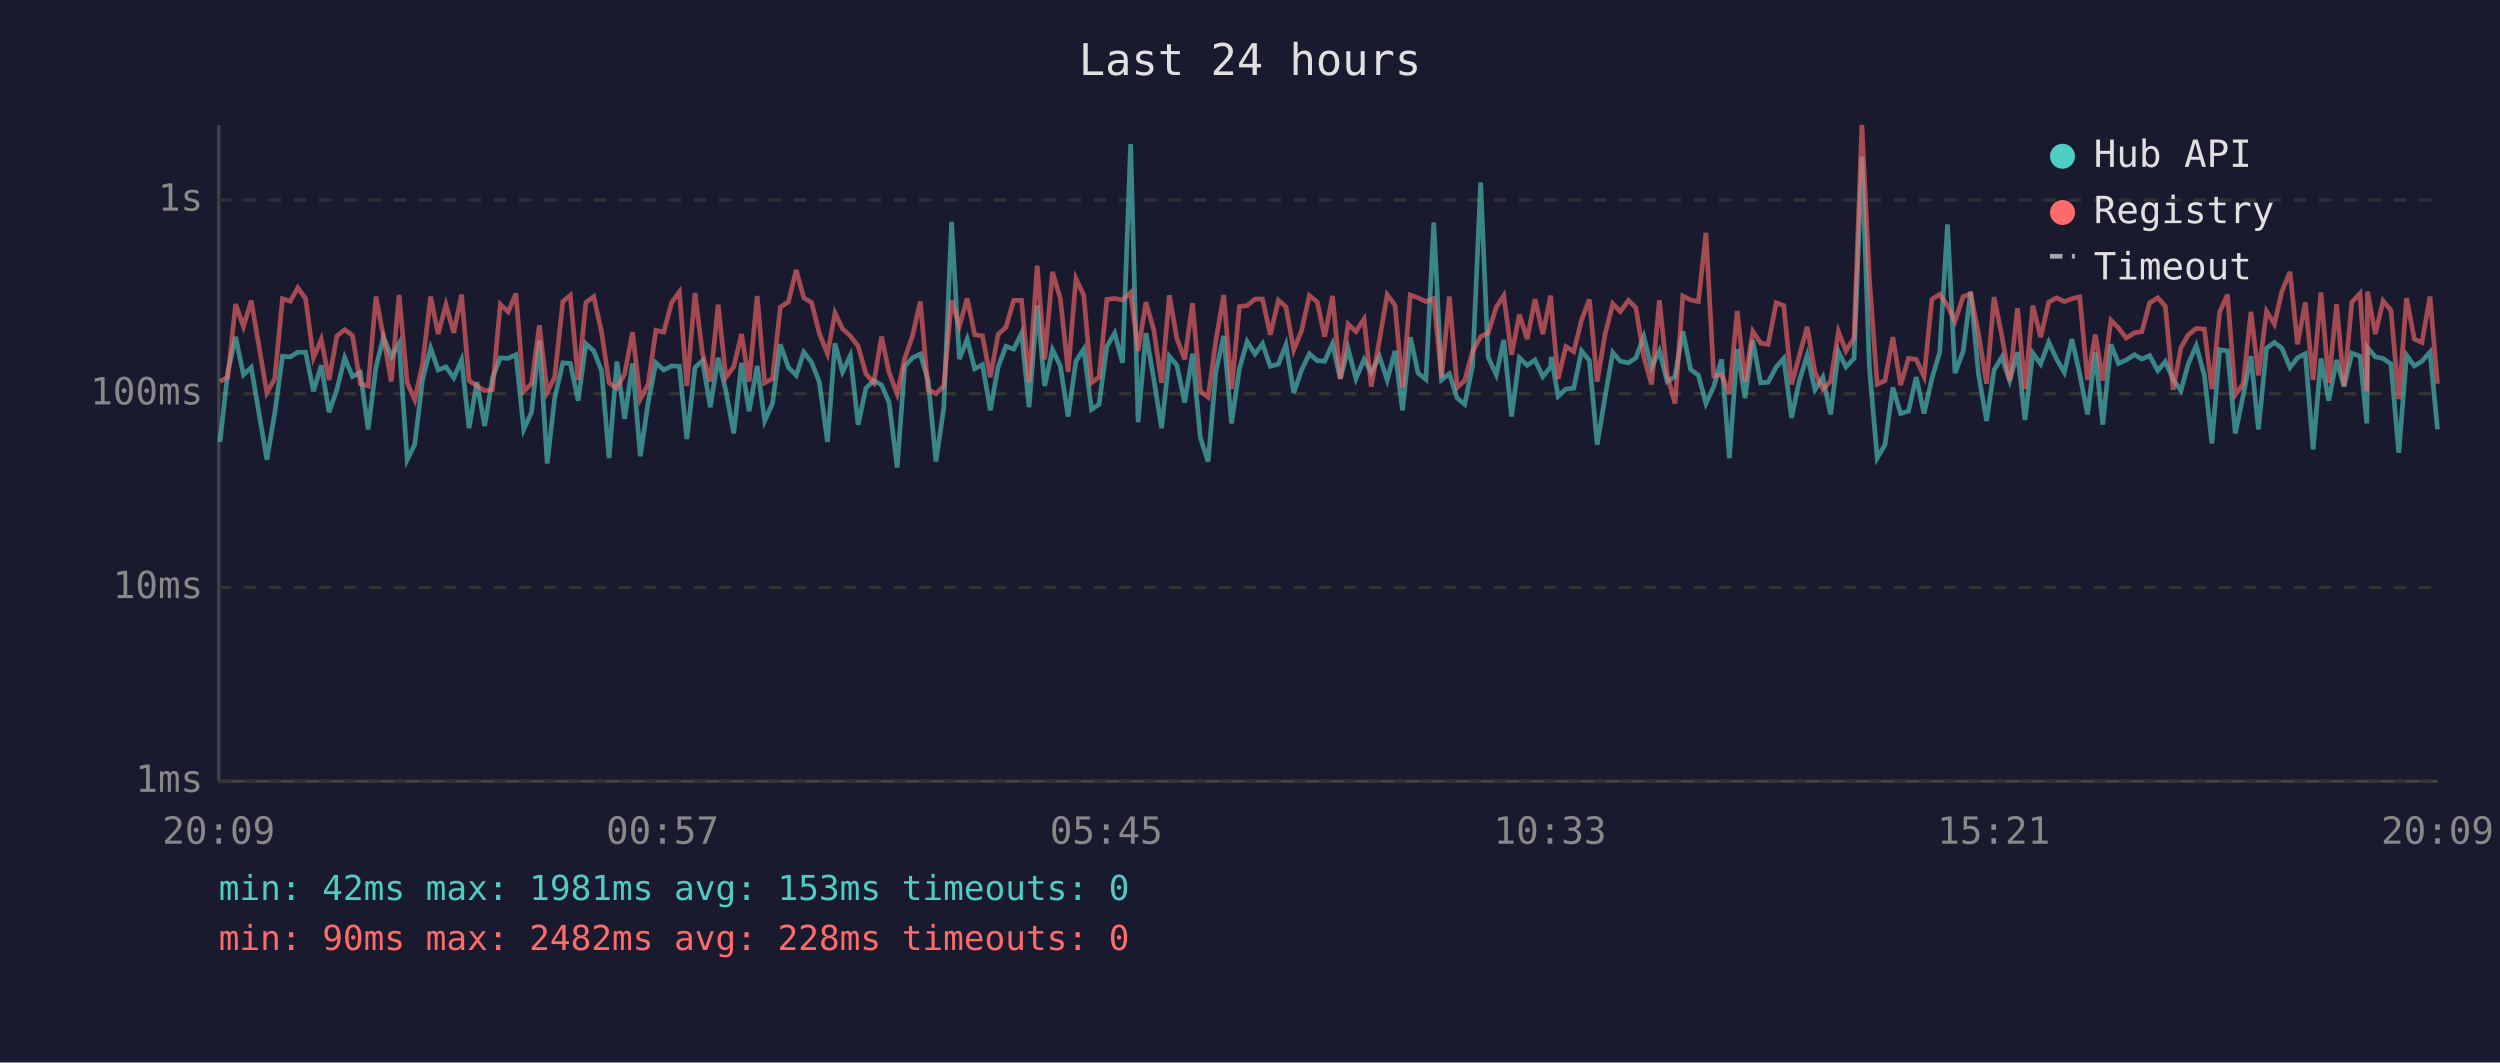
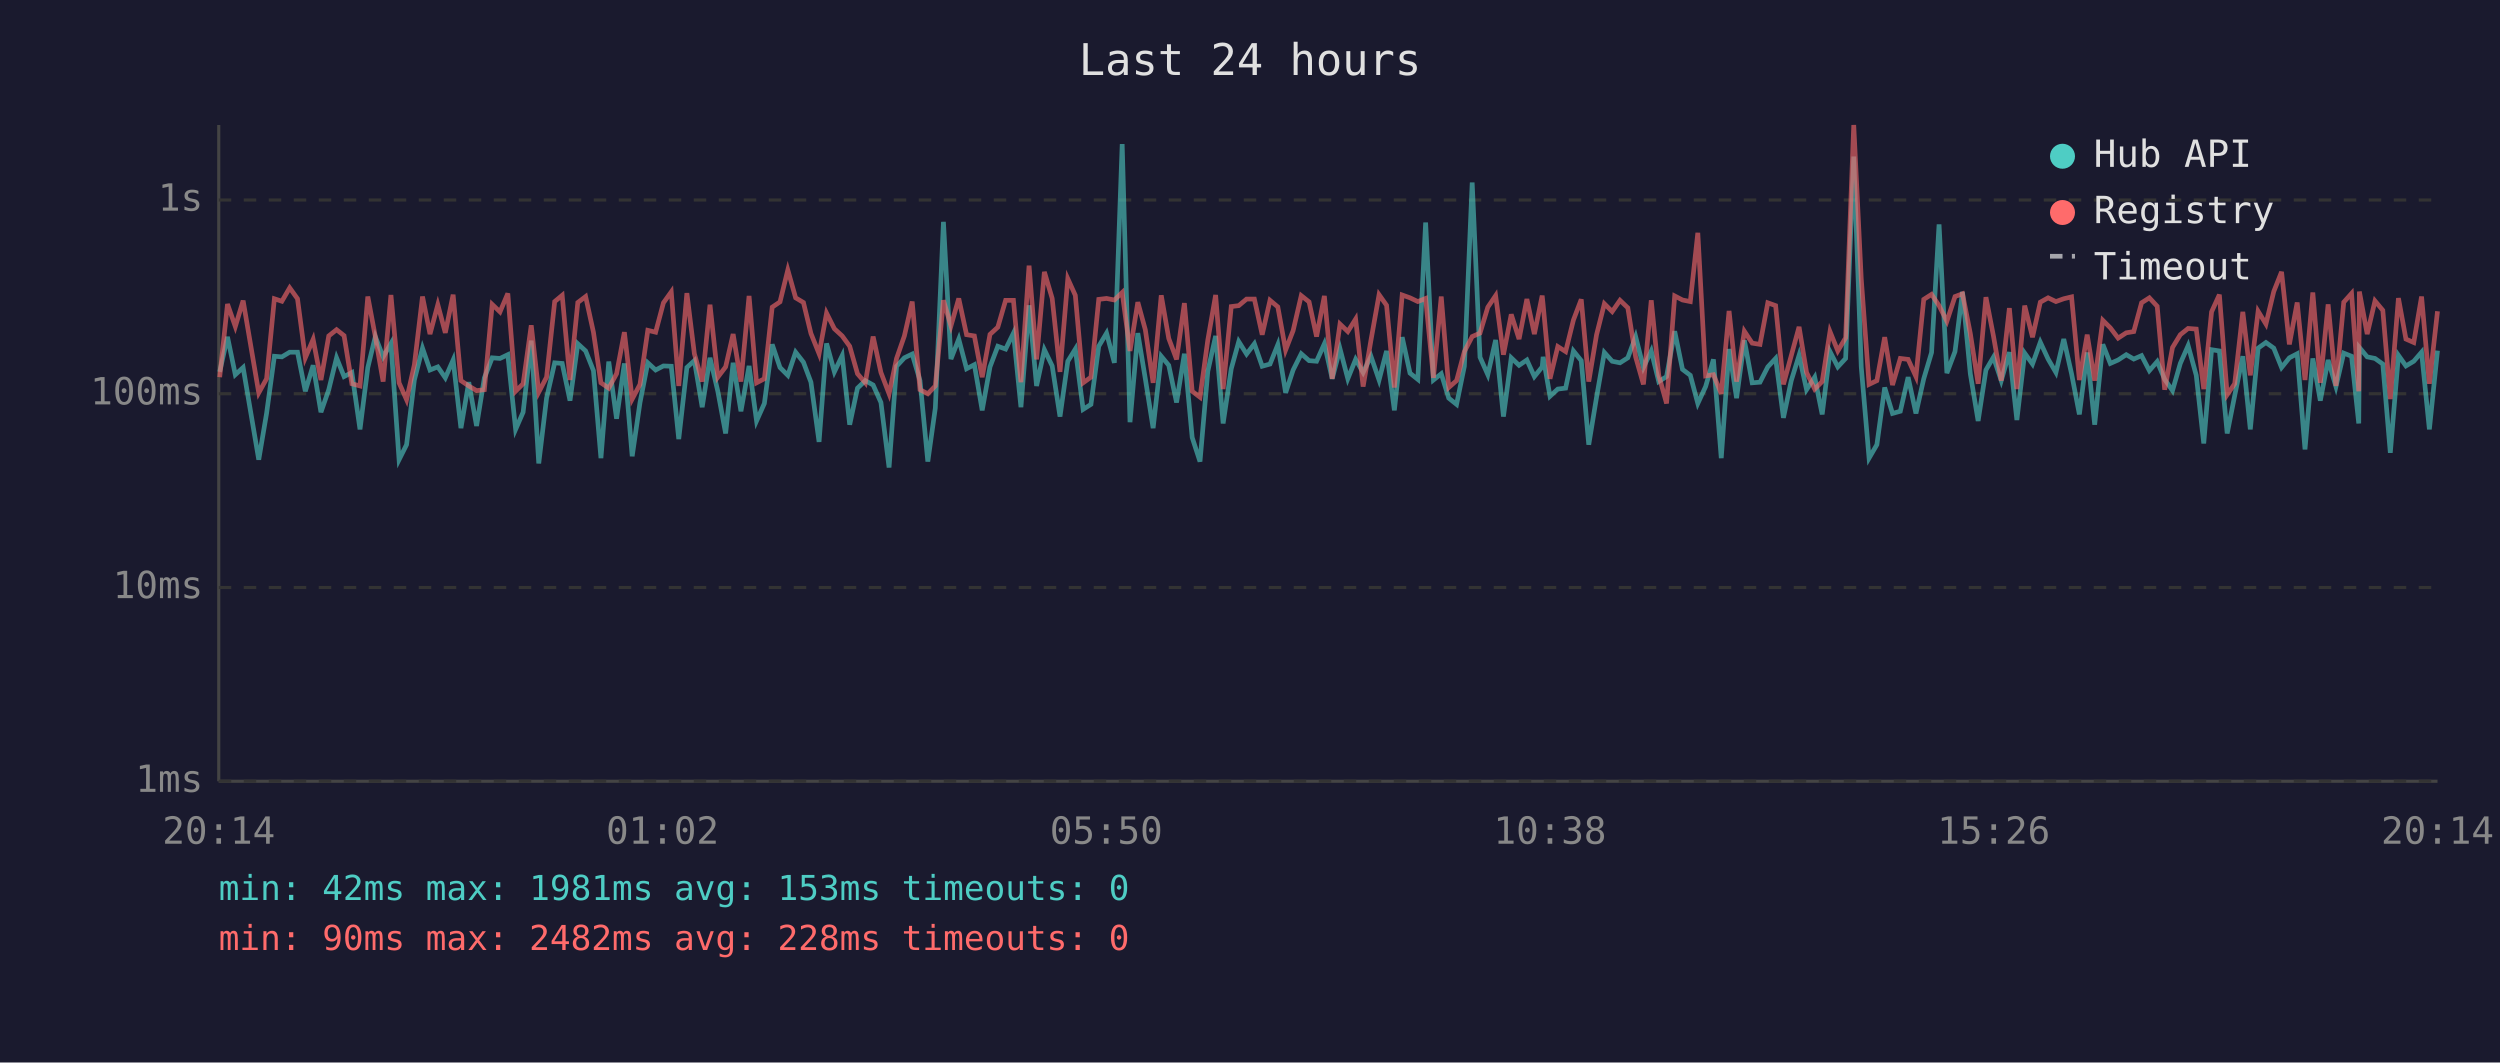
<svg xmlns="http://www.w3.org/2000/svg" viewBox="0 0 800 340" font-family="monospace" font-size="12">
  <rect width="800" height="340" fill="#1a1a2e" />
  <text x="400" y="24" fill="#e0e0e0" font-size="14" text-anchor="middle">Last 24 hours</text>
  <line x1="70" y1="40" x2="70" y2="250" stroke="#444" stroke-width="1" />
  <line x1="70" y1="250" x2="780" y2="250" stroke="#444" stroke-width="1" />
  <line x1="70" y1="250" x2="780" y2="250" stroke="#333" stroke-width="1" stroke-dasharray="4" />
  <text x="65" y="250" fill="#888" text-anchor="end" dominant-baseline="middle">1ms</text>
  <line x1="70" y1="188" x2="780" y2="188" stroke="#333" stroke-width="1" stroke-dasharray="4" />
  <text x="65" y="188" fill="#888" text-anchor="end" dominant-baseline="middle">10ms</text>
  <line x1="70" y1="126" x2="780" y2="126" stroke="#333" stroke-width="1" stroke-dasharray="4" />
  <text x="65" y="126" fill="#888" text-anchor="end" dominant-baseline="middle">100ms</text>
  <line x1="70" y1="64" x2="780" y2="64" stroke="#333" stroke-width="1" stroke-dasharray="4" />
  <text x="65" y="64" fill="#888" text-anchor="end" dominant-baseline="middle">1s</text>
-   <text x="70" y="270" fill="#888" text-anchor="middle">20:09</text>
-   <text x="212" y="270" fill="#888" text-anchor="middle">00:57</text>
-   <text x="354" y="270" fill="#888" text-anchor="middle">05:45</text>
-   <text x="496" y="270" fill="#888" text-anchor="middle">10:33</text>
-   <text x="638" y="270" fill="#888" text-anchor="middle">15:21</text>
-   <text x="780" y="270" fill="#888" text-anchor="middle">20:09</text>
-   <polyline points="70.4,141.4 72.9,119.0 75.4,107.8 77.9,119.9 80.4,117.6 85.4,147.1 87.9,132.3 90.4,114.0 92.9,114.2 95.3,112.7 97.8,112.7 100.3,125.2 102.8,116.9 105.3,131.9 107.8,124.7 110.3,114.5 112.8,120.5 115.3,119.2 117.8,137.4 120.3,117.6 122.7,107.7 125.2,114.2 127.7,109.9 130.3,147.1 132.7,142.3 135.2,121.6 137.8,111.4 140.2,118.4 142.7,117.4 145.2,120.9 147.7,115.2 150.1,137.0 152.6,122.3 155.1,136.3 157.6,120.9 160.1,114.5 162.6,114.7 165.1,113.5 167.6,137.4 170.1,131.9 172.6,109.0 175.1,148.3 177.5,127.4 180.1,116.1 182.5,116.3 185.0,128.2 187.5,110.0 190.0,112.3 192.5,118.6 194.9,146.6 197.4,115.7 199.9,134.0 202.4,116.3 204.9,146.0 207.4,128.8 209.9,116.1 212.4,118.4 214.9,117.1 217.4,117.2 219.8,140.5 222.4,117.6 224.8,115.4 227.3,130.3 229.8,114.5 232.3,125.2 234.8,138.7 237.3,116.1 239.7,131.6 242.3,117.1 244.7,134.7 247.2,129.1 249.7,110.2 252.3,117.6 254.8,120.1 257.2,112.7 259.7,115.9 262.2,122.3 264.8,141.4 267.2,109.9 269.6,119.0 272.1,113.8 274.6,135.9 277.1,124.2 279.6,121.8 282.1,123.2 284.5,128.8 287.1,149.6 289.5,117.2 292.0,114.5 294.5,113.3 297.0,121.8 299.5,147.7 302.0,130.6 304.5,71.0 307.0,114.9 309.5,108.5 311.9,118.0 314.4,116.7 316.9,131.3 319.4,117.4 321.9,110.8 324.4,111.7 326.9,106.6 329.3,130.3 331.9,97.7 334.3,123.5 336.8,111.9 339.3,117.1 341.8,133.3 344.3,115.6 346.8,111.7 349.3,131.0 351.7,129.4 354.2,110.8 356.7,106.6 359.2,116.1 361.8,46.1 364.2,135.1 366.7,106.6 369.2,121.2 371.7,137.0 374.2,114.0 376.6,116.9 379.1,128.8 381.6,113.2 384.1,140.0 386.6,147.7 389.1,118.8 391.6,107.5 394.1,135.5 396.6,118.0 399.1,109.3 401.6,113.3 404.0,110.0 406.5,117.2 409.1,116.5 411.5,110.3 414.0,125.7 416.5,118.4 419.0,113.2 421.5,115.4 423.9,115.6 426.4,110.0 428.9,121.2 431.4,111.6 433.9,121.2 436.5,115.0 438.8,119.2 441.4,114.0 443.9,121.6 446.4,112.3 448.8,131.3 451.3,107.9 453.8,119.4 456.3,121.4 458.8,71.2 461.3,121.6 463.8,119.6 466.3,127.4 468.7,129.4 471.2,117.2 473.8,58.4 476.2,114.3 478.8,119.9 481.2,108.8 483.7,133.3 486.2,114.5 488.7,116.9 491.2,115.2 493.7,120.5 496.2,117.4 496.4,114.2 498.6,126.8 501.1,124.5 503.6,124.2 506.1,112.3 508.6,115.4 511.1,142.3 513.6,127.1 516.1,112.8 518.5,115.6 521.1,116.1 523.5,114.5 526.0,107.7 528.5,117.6 531.0,112.3 533.5,122.1 536.0,120.5 538.5,106.0 541.0,118.2 543.5,120.1 545.9,129.1 548.4,123.7 550.9,115.0 553.4,146.6 555.9,111.7 558.4,127.4 560.9,108.9 563.4,122.5 565.8,122.3 568.4,117.4 570.8,114.7 573.3,133.7 575.8,121.8 578.3,113.7 580.8,124.7 583.3,120.7 585.8,132.6 588.3,112.5 590.7,117.4 593.3,114.7 595.8,50.1 598.2,117.4 600.7,146.6 603.2,142.3 605.7,124.0 608.2,132.3 610.7,131.6 613.2,120.7 615.7,132.3 618.2,121.2 620.7,112.8 623.2,71.8 625.6,119.4 628.2,112.5 630.6,93.4 633.1,119.6 635.7,134.7 638.1,118.4 640.6,114.3 643.1,121.8 645.6,112.7 648.0,134.4 650.5,113.0 653.0,116.5 655.6,109.5 658.1,114.9 660.6,119.2 663.0,108.5 665.5,119.6 668.0,132.6 670.5,112.8 672.9,135.9 675.5,110.2 677.9,116.3 680.4,115.2 683.0,113.5 685.4,114.9 687.9,113.8 690.5,118.6 692.9,115.7 695.4,121.4 697.9,125.0 700.3,116.3 702.8,110.6 705.4,120.1 707.8,141.9 710.3,111.9 712.8,112.3 715.3,138.7 717.8,126.6 720.3,114.0 722.7,137.4 725.3,111.4 727.8,109.6 730.2,111.4 732.8,117.6 735.2,114.5 737.7,113.2 740.2,143.8 742.7,114.7 745.2,128.2 747.7,115.2 750.1,123.7 752.6,113.0 755.2,114.0 757.4,135.5 757.6,111.2 760.1,114.2 762.6,114.7 765.1,116.5 767.6,144.9 770.1,113.7 772.6,117.1 775.0,115.6 777.6,112.7 780.0,137.4" fill="none" stroke="#4ecdc4" stroke-width="1.5" opacity="0.6" />
-   <polyline points="70.4,122.1 72.9,120.7 75.4,97.3 77.9,104.5 80.4,96.2 85.4,125.7 87.9,121.2 90.4,95.6 92.9,96.4 95.3,92.1 97.8,95.6 100.3,114.5 102.8,108.6 105.3,121.6 107.8,107.5 110.3,105.5 112.8,107.4 115.3,122.8 117.8,123.5 120.3,94.9 122.7,107.7 125.2,122.1 127.7,94.4 130.3,122.5 132.7,127.9 135.2,116.7 137.8,94.9 140.2,106.9 142.7,97.5 145.2,106.5 147.7,94.3 150.1,121.8 152.6,123.5 155.1,125.0 157.6,124.7 160.1,97.4 162.6,99.8 165.1,93.9 167.6,125.2 170.1,122.8 172.6,104.1 175.1,125.5 177.5,120.7 180.1,96.5 182.5,94.5 185.0,121.6 187.5,96.8 190.0,94.9 192.5,106.3 194.9,122.5 197.4,124.2 199.9,119.6 202.4,106.3 204.9,127.7 207.4,123.0 209.9,105.7 212.4,106.3 214.9,96.9 217.4,93.4 219.8,123.5 222.4,93.8 224.8,113.2 227.3,122.1 229.8,97.5 232.3,120.7 234.8,117.4 237.3,106.9 239.7,122.1 242.3,94.7 244.7,122.5 247.2,121.2 249.7,98.3 252.3,96.6 254.8,86.4 257.2,95.3 259.7,96.8 262.2,106.7 264.8,113.2 267.2,100.2 269.6,105.2 272.1,107.5 274.6,110.8 277.1,119.6 279.6,122.5 282.1,107.7 284.5,119.2 287.1,126.0 289.5,114.7 292.0,107.5 294.5,96.5 297.0,124.7 299.5,126.0 302.0,123.5 304.5,96.1 307.0,104.3 309.5,95.5 311.9,107.1 314.4,107.5 316.9,120.7 319.4,107.0 321.9,104.7 324.4,96.1 326.9,96.1 329.3,122.3 331.9,85.0 334.3,115.0 336.8,87.0 339.3,95.5 341.8,119.0 344.3,89.2 346.8,94.5 349.3,122.5 351.7,120.7 354.2,95.8 356.7,95.5 359.2,96.0 361.8,93.6 364.2,112.3 366.7,96.7 369.2,105.5 371.7,122.5 374.2,94.5 376.6,108.3 379.1,115.0 381.6,97.0 384.1,125.2 386.6,127.1 389.1,108.8 391.6,94.4 394.1,124.5 396.6,98.1 399.1,97.8 401.6,95.7 404.0,95.7 406.5,107.1 409.1,96.1 411.5,98.2 414.0,112.0 416.5,105.8 419.0,94.6 421.5,96.6 423.9,107.7 426.4,94.7 428.9,121.2 431.4,103.7 433.9,106.1 436.5,102.1 438.8,123.7 441.4,108.9 443.9,94.3 446.4,97.7 448.8,124.0 451.3,94.4 453.8,95.3 456.3,96.5 458.8,95.5 461.3,120.9 463.8,94.9 466.3,124.0 468.7,121.8 471.2,112.5 473.8,107.7 476.2,106.6 478.8,98.3 481.2,94.6 483.7,113.5 486.2,100.6 488.7,108.5 491.2,95.7 493.7,106.9 496.2,94.6 496.4,97.5 498.6,121.2 501.1,110.9 503.6,112.5 506.1,102.4 508.6,95.8 511.1,122.1 513.6,107.1 516.1,97.2 518.5,99.7 521.1,96.1 523.5,98.5 526.0,114.2 528.5,123.0 531.0,96.1 533.5,120.1 536.0,129.1 538.5,94.7 541.0,96.0 543.5,96.5 545.9,74.5 548.4,120.3 550.9,119.9 553.4,126.0 555.9,99.5 558.4,122.1 560.9,106.0 563.4,109.8 565.8,110.2 568.4,96.9 570.8,97.8 573.3,123.0 575.8,113.8 578.3,104.6 580.8,119.2 583.3,124.5 585.8,122.1 588.3,106.1 590.7,112.3 593.3,108.1 595.8,40.0 598.2,89.2 600.7,123.0 603.2,121.8 605.7,107.9 608.2,123.2 610.7,114.7 613.2,115.0 615.7,120.5 618.2,95.8 620.7,94.2 623.2,97.8 625.6,102.8 628.2,94.9 630.6,94.0 633.1,106.7 635.7,122.8 638.1,95.1 640.6,107.5 643.1,121.8 645.6,98.6 648.0,124.5 650.5,97.8 653.0,107.9 655.6,96.7 658.1,95.3 660.6,96.5 663.0,95.6 665.5,95.0 668.0,121.6 670.5,107.1 672.9,121.8 675.5,102.5 677.9,104.9 680.4,108.2 683.0,106.5 685.4,106.1 687.9,96.9 690.5,95.3 692.9,98.0 695.4,124.7 697.9,111.2 700.3,107.1 702.8,105.1 705.4,105.3 707.8,124.5 710.3,99.8 712.8,94.3 715.3,126.3 717.8,122.8 720.3,99.8 722.7,120.1 725.3,99.6 727.8,103.7 730.2,93.3 732.8,87.0 735.2,110.2 737.7,96.8 740.2,121.6 742.7,93.6 745.2,122.5 747.7,97.4 750.1,123.5 752.6,96.7 755.2,93.9 757.4,125.2 757.6,93.3 760.1,106.9 762.6,96.3 765.1,99.3 767.6,127.7 770.1,95.4 772.6,108.5 775.0,109.6 777.6,94.9 780.0,122.8" fill="none" stroke="#ff6b6b" stroke-width="1.5" opacity="0.6" />
+   <text x="70" y="270" fill="#888" text-anchor="middle">20:14</text>
+   <text x="212" y="270" fill="#888" text-anchor="middle">01:02</text>
+   <text x="354" y="270" fill="#888" text-anchor="middle">05:50</text>
+   <text x="496" y="270" fill="#888" text-anchor="middle">10:38</text>
+   <text x="638" y="270" fill="#888" text-anchor="middle">15:26</text>
+   <text x="780" y="270" fill="#888" text-anchor="middle">20:14</text>
+   <polyline points="70.3,119.0 72.8,107.8 75.3,119.9 77.8,117.6 82.8,147.1 85.3,132.3 87.8,114.0 90.2,114.2 92.7,112.7 95.2,112.7 97.7,125.2 100.2,116.9 102.7,131.9 105.2,124.7 107.7,114.5 110.1,120.5 112.6,119.2 115.2,137.4 117.7,117.6 120.1,107.7 122.6,114.2 125.1,109.9 127.7,147.1 130.1,142.3 132.6,121.6 135.2,111.4 137.6,118.4 140.1,117.4 142.5,120.9 145.0,115.2 147.5,137.0 150.0,122.3 152.5,136.3 155.0,120.9 157.5,114.5 160.0,114.7 162.5,113.5 165.0,137.4 167.4,131.9 170.0,109.0 172.4,148.3 174.9,127.4 177.5,116.1 179.9,116.3 182.4,128.2 184.9,110.0 187.4,112.3 189.9,118.6 192.3,146.6 194.8,115.7 197.3,134.0 199.8,116.3 202.3,146.0 204.8,128.8 207.3,116.1 209.8,118.4 212.3,117.1 214.8,117.2 217.2,140.5 219.8,117.6 222.2,115.4 224.7,130.3 227.2,114.5 229.7,125.2 232.2,138.7 234.6,116.1 237.1,131.6 239.7,117.1 242.1,134.7 244.6,129.1 247.1,110.2 249.6,117.6 252.1,120.1 254.6,112.7 257.1,115.9 259.5,122.3 262.1,141.4 264.5,109.9 267.0,119.0 269.5,113.8 271.9,135.9 274.4,124.2 276.9,121.8 279.4,123.2 281.9,128.8 284.5,149.6 286.9,117.2 289.4,114.5 291.9,113.3 294.4,121.8 296.9,147.7 299.3,130.6 301.9,71.0 304.3,114.9 306.8,108.5 309.3,118.0 311.8,116.7 314.3,131.3 316.8,117.4 319.3,110.8 321.8,111.7 324.3,106.6 326.7,130.3 329.3,97.7 331.7,123.5 334.2,111.9 336.7,117.1 339.2,133.3 341.7,115.6 344.1,111.7 346.6,131.0 349.1,129.4 351.6,110.8 354.1,106.6 356.6,116.1 359.1,46.1 361.6,135.1 364.1,106.6 366.5,121.2 369.0,137.0 371.6,114.0 374.0,116.9 376.5,128.8 379.0,113.2 381.5,140.0 384.0,147.7 386.5,118.8 389.0,107.5 391.4,135.5 394.0,118.0 396.4,109.3 398.9,113.3 401.4,110.0 403.9,117.2 406.4,116.5 408.9,110.3 411.4,125.7 413.8,118.4 416.4,113.2 418.9,115.4 421.3,115.6 423.8,110.0 426.3,121.2 428.8,111.6 431.3,121.2 433.8,115.0 436.2,119.2 438.7,114.0 441.3,121.6 443.7,112.3 446.2,131.3 448.7,107.9 451.2,119.4 453.7,121.4 456.2,71.2 458.7,121.6 461.2,119.6 463.6,127.4 466.1,129.4 468.6,117.2 471.1,58.4 473.6,114.3 476.1,119.9 478.6,108.8 481.1,133.3 483.6,114.5 486.1,116.9 488.6,115.2 491.0,120.5 493.5,117.4 493.8,114.2 496.0,126.8 498.5,124.5 501.0,124.2 503.5,112.3 506.0,115.4 508.4,142.3 510.9,127.1 513.4,112.8 515.9,115.6 518.4,116.1 520.9,114.5 523.4,107.7 525.9,117.6 528.4,112.3 530.8,122.1 533.3,120.5 535.9,106.0 538.4,118.2 540.9,120.1 543.3,129.1 545.8,123.7 548.3,115.0 550.8,146.6 553.3,111.7 555.7,127.4 558.2,108.9 560.7,122.5 563.2,122.3 565.7,117.4 568.2,114.7 570.7,133.7 573.2,121.8 575.7,113.7 578.1,124.7 580.7,120.7 583.1,132.6 585.6,112.5 588.1,117.4 590.6,114.7 593.2,50.1 595.6,117.4 598.1,146.6 600.6,142.3 603.1,124.0 605.6,132.3 608.1,131.6 610.6,120.7 613.1,132.3 615.6,121.2 618.1,112.8 620.5,71.8 623.0,119.4 625.6,112.5 628.0,93.4 630.5,119.6 633.0,134.7 635.5,118.4 637.9,114.3 640.4,121.8 643.0,112.7 645.4,134.4 647.9,113.0 650.4,116.5 652.9,109.5 655.4,114.9 657.9,119.2 660.4,108.5 662.9,119.6 665.4,132.6 667.9,112.8 670.3,135.9 672.9,110.2 675.3,116.3 677.8,115.2 680.4,113.5 682.8,114.9 685.3,113.8 687.8,118.6 690.3,115.7 692.7,121.4 695.2,125.0 697.7,116.3 700.2,110.6 702.8,120.1 705.2,141.9 707.7,111.9 710.2,112.3 712.7,138.7 715.1,126.6 717.7,114.0 720.1,137.4 722.6,111.4 725.1,109.6 727.6,111.4 730.1,117.6 732.6,114.5 735.1,113.2 737.6,143.8 740.1,114.7 742.5,128.2 745.0,115.2 747.5,123.7 750.0,113.0 752.5,114.0 754.8,135.5 755.0,111.2 757.5,114.2 760.0,114.7 762.5,116.5 764.9,144.9 767.5,113.7 769.9,117.1 772.4,115.6 774.9,112.7 777.4,137.4 780.0,112.2" fill="none" stroke="#4ecdc4" stroke-width="1.5" opacity="0.6" />
+   <polyline points="70.3,120.7 72.8,97.3 75.3,104.5 77.8,96.2 82.8,125.7 85.3,121.2 87.8,95.6 90.2,96.4 92.7,92.1 95.2,95.6 97.7,114.5 100.2,108.6 102.7,121.6 105.2,107.5 107.7,105.5 110.1,107.4 112.6,122.8 115.2,123.5 117.7,94.9 120.1,107.7 122.6,122.1 125.1,94.4 127.7,122.5 130.1,127.9 132.6,116.7 135.2,94.9 137.6,106.9 140.1,97.5 142.5,106.5 145.0,94.3 147.5,121.8 150.0,123.5 152.5,125.0 155.0,124.7 157.5,97.4 160.0,99.8 162.5,93.9 165.0,125.2 167.4,122.8 170.0,104.1 172.4,125.5 174.9,120.7 177.5,96.5 179.9,94.5 182.4,121.6 184.9,96.8 187.4,94.9 189.9,106.3 192.3,122.5 194.8,124.2 197.3,119.6 199.8,106.3 202.3,127.7 204.8,123.0 207.3,105.7 209.8,106.3 212.3,96.9 214.8,93.4 217.2,123.5 219.8,93.8 222.2,113.2 224.7,122.1 227.2,97.5 229.7,120.7 232.2,117.4 234.6,106.9 237.1,122.1 239.7,94.7 242.1,122.5 244.6,121.2 247.1,98.3 249.6,96.6 252.1,86.4 254.6,95.3 257.1,96.8 259.5,106.7 262.1,113.2 264.5,100.2 267.0,105.2 269.5,107.5 271.9,110.8 274.4,119.6 276.9,122.5 279.4,107.7 281.9,119.2 284.5,126.0 286.9,114.7 289.4,107.5 291.9,96.5 294.4,124.7 296.9,126.0 299.3,123.5 301.9,96.1 304.3,104.3 306.8,95.5 309.3,107.1 311.8,107.5 314.3,120.7 316.8,107.0 319.3,104.7 321.8,96.1 324.3,96.1 326.7,122.3 329.3,85.0 331.7,115.0 334.2,87.0 336.7,95.5 339.2,119.0 341.7,89.2 344.1,94.5 346.6,122.5 349.1,120.7 351.6,95.8 354.1,95.5 356.6,96.0 359.1,93.6 361.6,112.3 364.1,96.7 366.5,105.5 369.0,122.5 371.6,94.5 374.0,108.3 376.5,115.0 379.0,97.0 381.5,125.2 384.0,127.1 386.5,108.8 389.0,94.4 391.4,124.5 394.0,98.1 396.4,97.8 398.9,95.7 401.4,95.7 403.9,107.1 406.4,96.1 408.9,98.2 411.4,112.0 413.8,105.8 416.4,94.6 418.9,96.6 421.3,107.7 423.8,94.7 426.3,121.2 428.8,103.7 431.3,106.1 433.8,102.1 436.2,123.7 438.7,108.9 441.3,94.3 443.7,97.7 446.2,124.0 448.7,94.4 451.2,95.3 453.7,96.5 456.2,95.5 458.7,120.9 461.2,94.9 463.6,124.0 466.1,121.8 468.6,112.5 471.1,107.7 473.6,106.6 476.1,98.3 478.6,94.6 481.1,113.5 483.6,100.6 486.1,108.5 488.6,95.7 491.0,106.9 493.5,94.6 493.8,97.5 496.0,121.2 498.5,110.9 501.0,112.5 503.5,102.4 506.0,95.8 508.4,122.1 510.9,107.1 513.4,97.2 515.9,99.7 518.4,96.1 520.9,98.5 523.4,114.2 525.9,123.0 528.4,96.1 530.8,120.1 533.3,129.1 535.9,94.7 538.4,96.0 540.9,96.5 543.3,74.5 545.8,120.3 548.3,119.9 550.8,126.0 553.3,99.5 555.7,122.1 558.2,106.0 560.7,109.8 563.2,110.2 565.7,96.9 568.2,97.8 570.7,123.0 573.2,113.8 575.7,104.6 578.1,119.2 580.7,124.5 583.1,122.1 585.6,106.1 588.1,112.3 590.6,108.1 593.2,40.0 595.6,89.2 598.1,123.0 600.6,121.8 603.1,107.9 605.6,123.2 608.1,114.7 610.6,115.0 613.1,120.5 615.6,95.8 618.1,94.2 620.5,97.8 623.0,102.8 625.6,94.9 628.0,94.0 630.5,106.7 633.0,122.8 635.5,95.1 637.9,107.5 640.4,121.8 643.0,98.6 645.4,124.5 647.9,97.8 650.4,107.9 652.9,96.7 655.4,95.3 657.9,96.5 660.4,95.6 662.9,95.0 665.4,121.6 667.9,107.1 670.3,121.8 672.9,102.5 675.3,104.9 677.8,108.2 680.4,106.5 682.8,106.1 685.3,96.9 687.8,95.3 690.3,98.0 692.7,124.7 695.2,111.2 697.7,107.1 700.2,105.1 702.8,105.3 705.2,124.5 707.7,99.8 710.2,94.3 712.7,126.3 715.1,122.8 717.7,99.8 720.1,120.1 722.6,99.6 725.1,103.7 727.6,93.3 730.1,87.0 732.6,110.2 735.1,96.8 737.6,121.6 740.1,93.6 742.5,122.5 745.0,97.4 747.5,123.5 750.0,96.7 752.5,93.9 754.8,125.2 755.0,93.3 757.5,106.9 760.0,96.3 762.5,99.3 764.9,127.7 767.5,95.4 769.9,108.5 772.4,109.6 774.9,94.9 777.4,122.8 780.0,99.6" fill="none" stroke="#ff6b6b" stroke-width="1.5" opacity="0.6" />
  <circle cx="660" cy="50" r="4" fill="#4ecdc4" />
  <text x="670" y="50" fill="#e0e0e0" dominant-baseline="middle">Hub API</text>
  <circle cx="660" cy="68" r="4" fill="#ff6b6b" />
  <text x="670" y="68" fill="#e0e0e0" dominant-baseline="middle">Registry</text>
  <line x1="656" y1="82" x2="664" y2="82" stroke="#e0e0e0" stroke-width="1.5" stroke-dasharray="4,3" opacity="0.7" />
  <text x="670" y="86" fill="#e0e0e0" dominant-baseline="middle">Timeout</text>
  <text x="70" y="288" fill="#4ecdc4" font-size="11">min: 42ms  max: 1981ms  avg: 153ms  timeouts: 0</text>
  <text x="70" y="304" fill="#ff6b6b" font-size="11">min: 90ms  max: 2482ms  avg: 228ms  timeouts: 0</text>
</svg>
